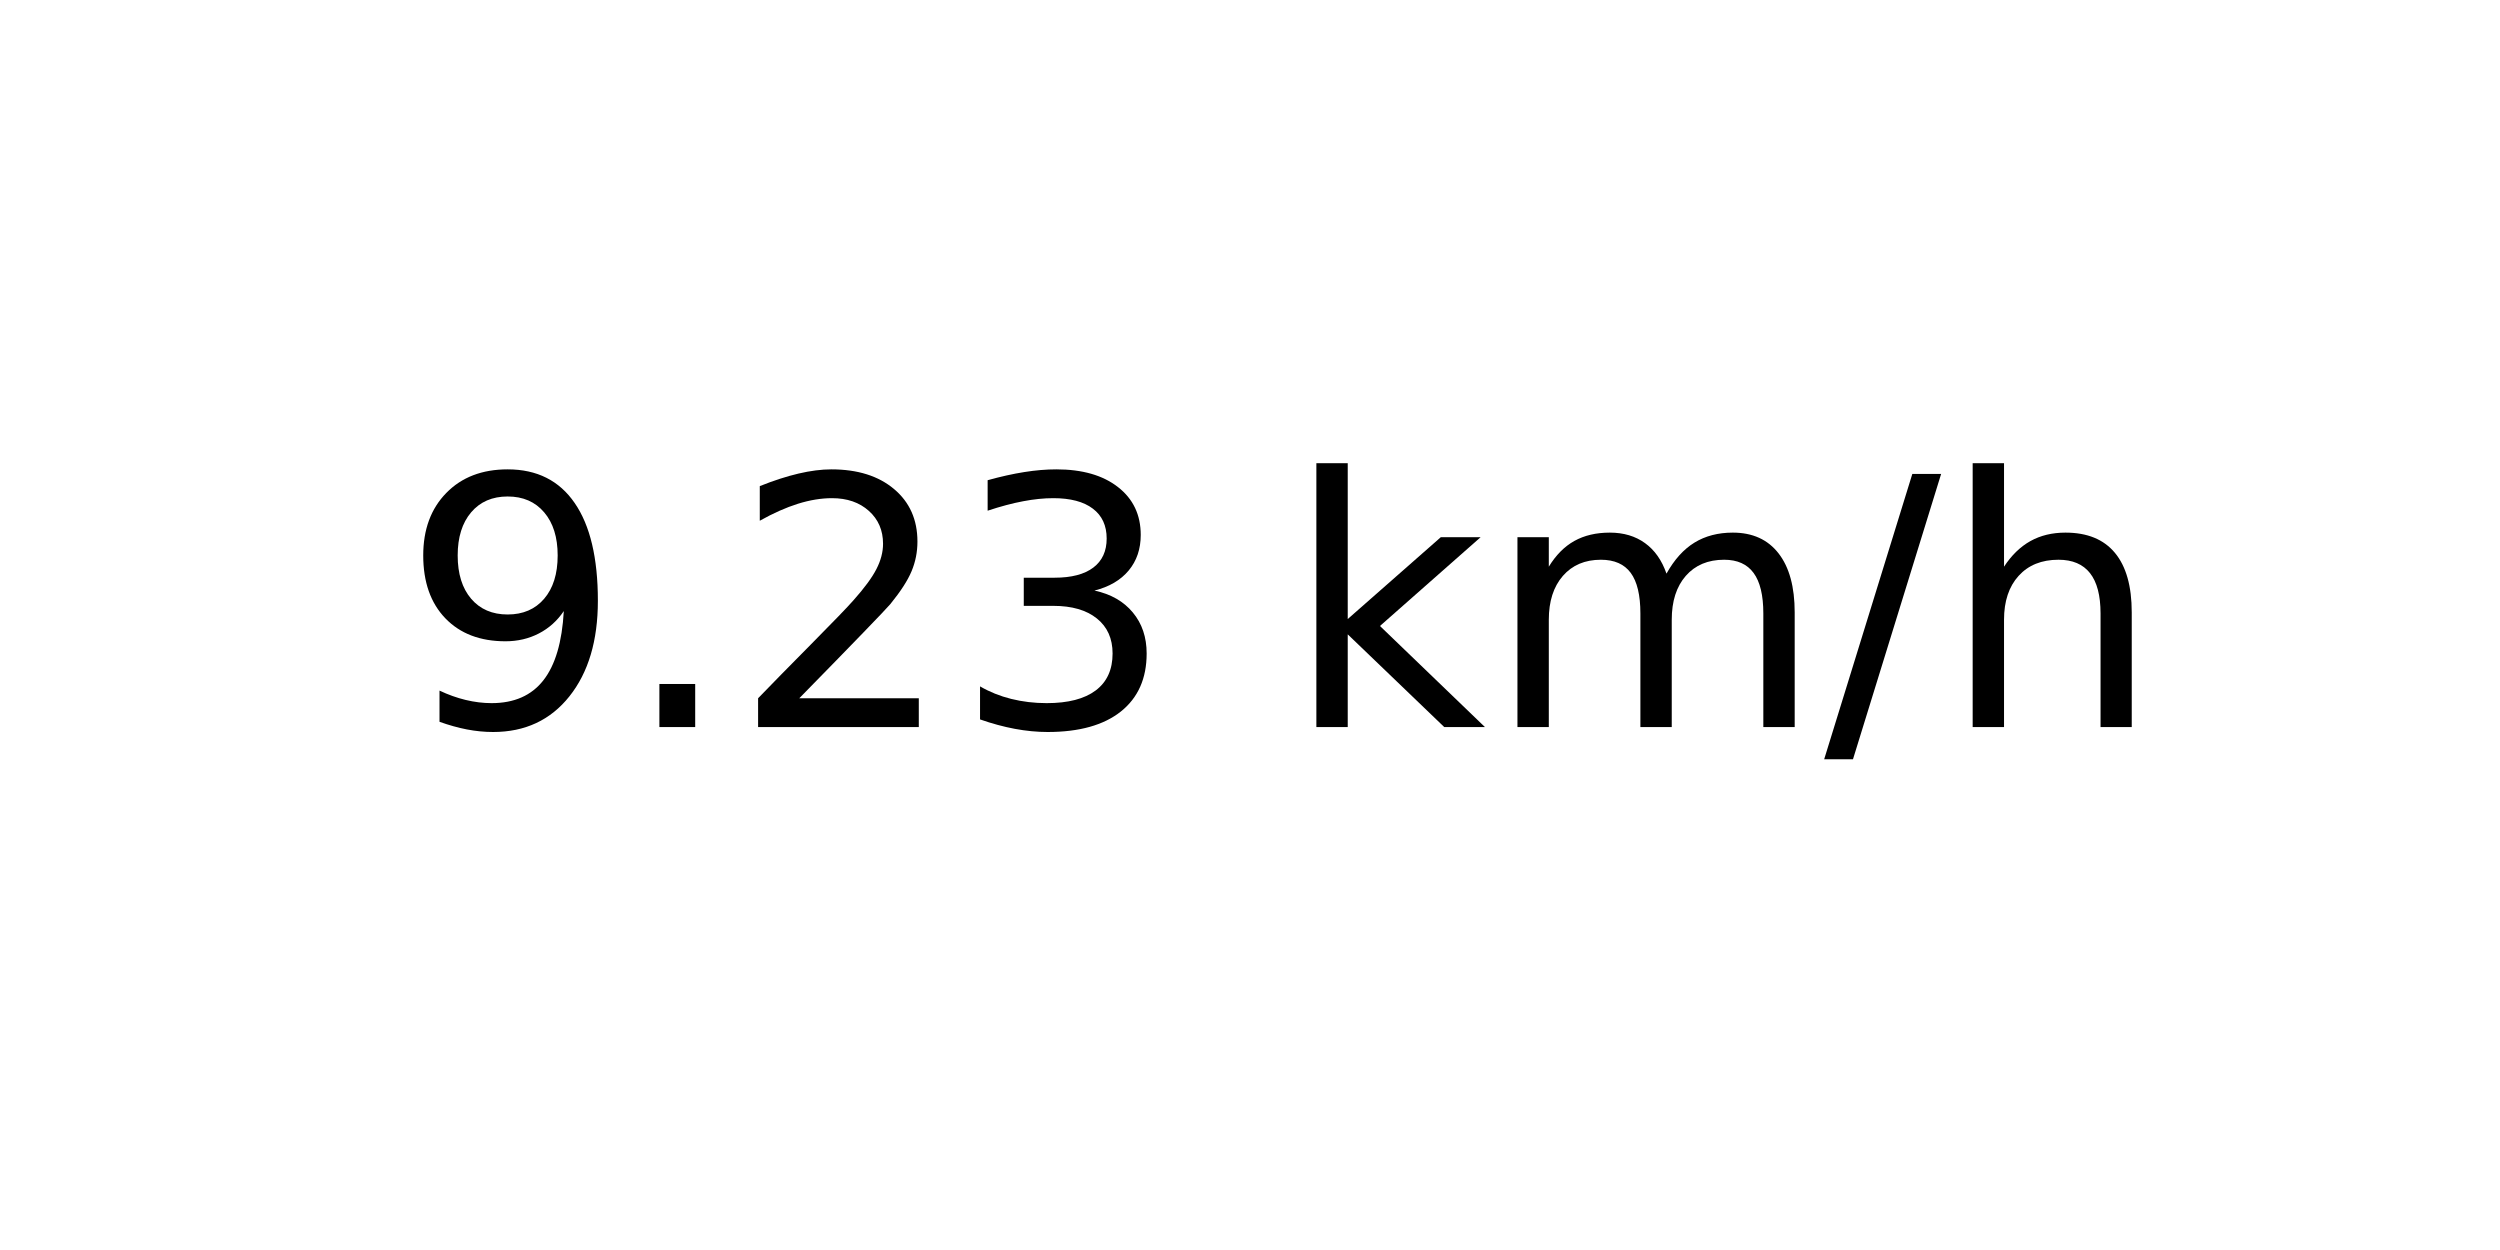
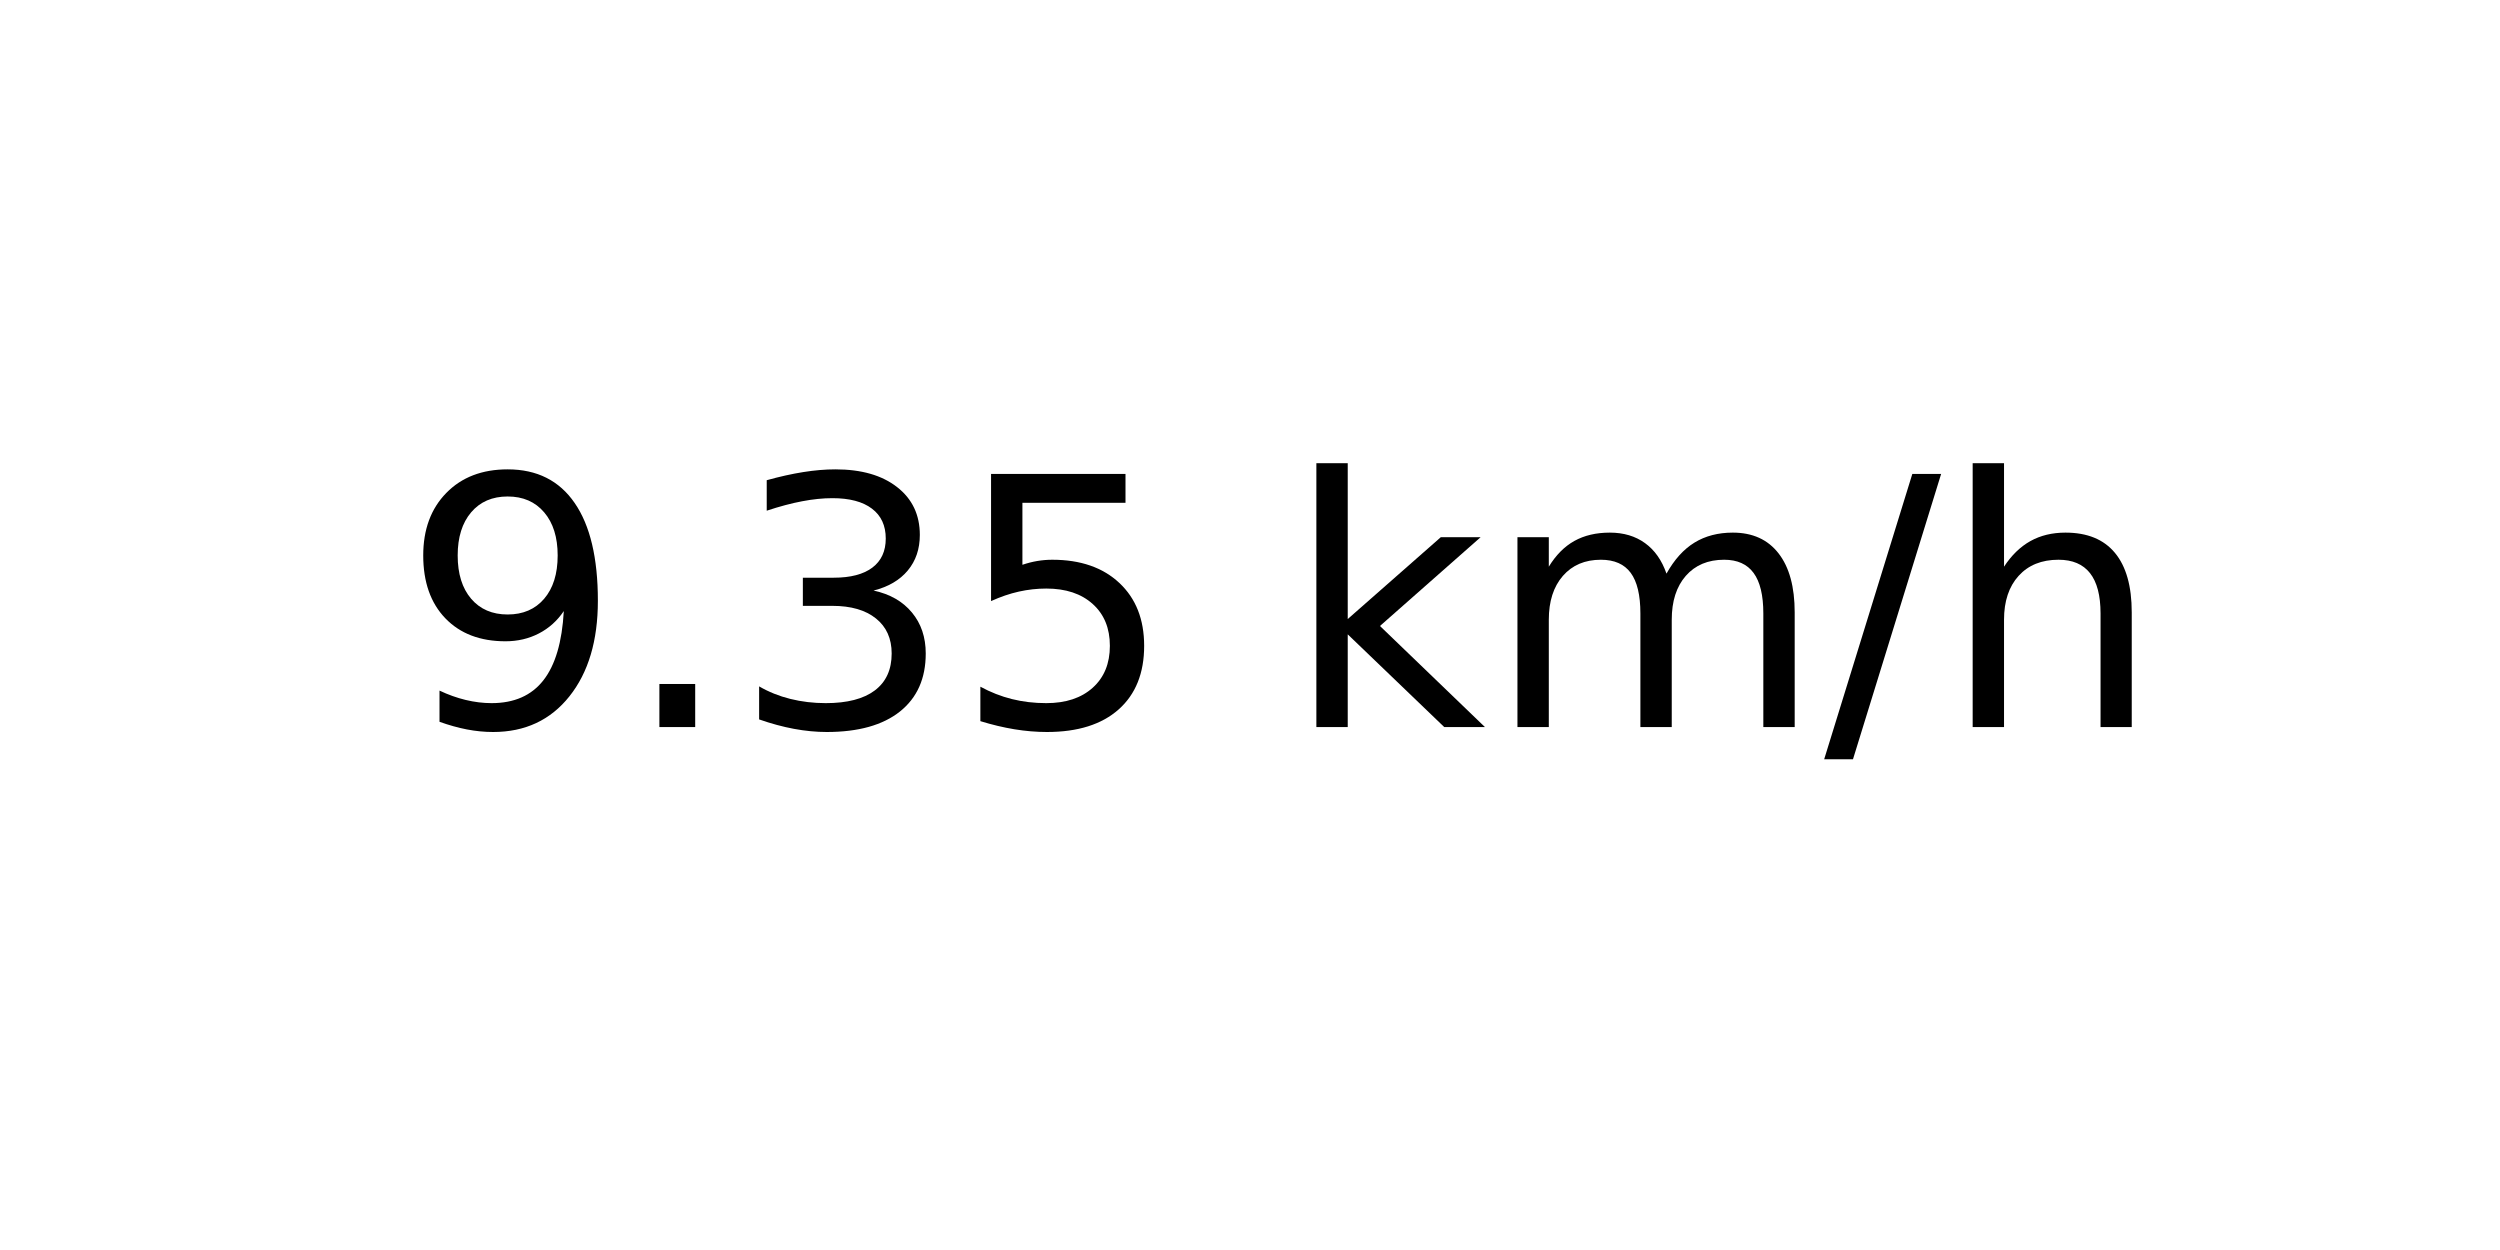
<svg xmlns="http://www.w3.org/2000/svg" xmlns:xlink="http://www.w3.org/1999/xlink" width="72pt" height="36pt" viewBox="0 0 72 36" version="1.1">
  <defs>
    <style type="text/css">*{stroke-linejoin: round; stroke-linecap: butt}</style>
  </defs>
  <g id="figure_1">
    <g id="axes_1">
      <g id="text_1">
        <g transform="translate(11.55937 20.93937) scale(0.1 -0.1)">
          <defs>
            <path id="DejaVuSans-39" d="M 703 97  L 703 672  Q 941 559 1184 500  Q 1428 441 1663 441  Q 2288 441 2617 861  Q 2947 1281 2994 2138  Q 2813 1869 2534 1725  Q 2256 1581 1919 1581  Q 1219 1581 811 2004  Q 403 2428 403 3163  Q 403 3881 828 4315  Q 1253 4750 1959 4750  Q 2769 4750 3195 4129  Q 3622 3509 3622 2328  Q 3622 1225 3098 567  Q 2575 -91 1691 -91  Q 1453 -91 1209 -44  Q 966 3 703 97  z M 1959 2075  Q 2384 2075 2632 2365  Q 2881 2656 2881 3163  Q 2881 3666 2632 3958  Q 2384 4250 1959 4250  Q 1534 4250 1286 3958  Q 1038 3666 1038 3163  Q 1038 2656 1286 2365  Q 1534 2075 1959 2075  z " transform="scale(0.015625)" />
            <path id="DejaVuSans-2e" d="M 684 794  L 1344 794  L 1344 0  L 684 0  L 684 794  z " transform="scale(0.015625)" />
-             <path id="DejaVuSans-32" d="M 1228 531  L 3431 531  L 3431 0  L 469 0  L 469 531  Q 828 903 1448 1529  Q 2069 2156 2228 2338  Q 2531 2678 2651 2914  Q 2772 3150 2772 3378  Q 2772 3750 2511 3984  Q 2250 4219 1831 4219  Q 1534 4219 1204 4116  Q 875 4013 500 3803  L 500 4441  Q 881 4594 1212 4672  Q 1544 4750 1819 4750  Q 2544 4750 2975 4387  Q 3406 4025 3406 3419  Q 3406 3131 3298 2873  Q 3191 2616 2906 2266  Q 2828 2175 2409 1742  Q 1991 1309 1228 531  z " transform="scale(0.015625)" />
            <path id="DejaVuSans-33" d="M 2597 2516  Q 3050 2419 3304 2112  Q 3559 1806 3559 1356  Q 3559 666 3084 287  Q 2609 -91 1734 -91  Q 1441 -91 1130 -33  Q 819 25 488 141  L 488 750  Q 750 597 1062 519  Q 1375 441 1716 441  Q 2309 441 2620 675  Q 2931 909 2931 1356  Q 2931 1769 2642 2001  Q 2353 2234 1838 2234  L 1294 2234  L 1294 2753  L 1863 2753  Q 2328 2753 2575 2939  Q 2822 3125 2822 3475  Q 2822 3834 2567 4026  Q 2313 4219 1838 4219  Q 1578 4219 1281 4162  Q 984 4106 628 3988  L 628 4550  Q 988 4650 1302 4700  Q 1616 4750 1894 4750  Q 2613 4750 3031 4423  Q 3450 4097 3450 3541  Q 3450 3153 3228 2886  Q 3006 2619 2597 2516  z " transform="scale(0.015625)" />
+             <path id="DejaVuSans-35" d="M 691 4666  L 3169 4666  L 3169 4134  L 1269 4134  L 1269 2991  Q 1406 3038 1543 3061  Q 1681 3084 1819 3084  Q 2600 3084 3056 2656  Q 3513 2228 3513 1497  Q 3513 744 3044 326  Q 2575 -91 1722 -91  Q 1428 -91 1123 -41  Q 819 9 494 109  L 494 744  Q 775 591 1075 516  Q 1375 441 1709 441  Q 2250 441 2565 725  Q 2881 1009 2881 1497  Q 2881 1984 2565 2268  Q 2250 2553 1709 2553  Q 1456 2553 1204 2497  Q 953 2441 691 2322  L 691 4666  z " transform="scale(0.015625)" />
            <path id="DejaVuSans-20" transform="scale(0.015625)" />
            <path id="DejaVuSans-6b" d="M 581 4863  L 1159 4863  L 1159 1991  L 2875 3500  L 3609 3500  L 1753 1863  L 3688 0  L 2938 0  L 1159 1709  L 1159 0  L 581 0  L 581 4863  z " transform="scale(0.015625)" />
            <path id="DejaVuSans-6d" d="M 3328 2828  Q 3544 3216 3844 3400  Q 4144 3584 4550 3584  Q 5097 3584 5394 3201  Q 5691 2819 5691 2113  L 5691 0  L 5113 0  L 5113 2094  Q 5113 2597 4934 2840  Q 4756 3084 4391 3084  Q 3944 3084 3684 2787  Q 3425 2491 3425 1978  L 3425 0  L 2847 0  L 2847 2094  Q 2847 2600 2669 2842  Q 2491 3084 2119 3084  Q 1678 3084 1418 2786  Q 1159 2488 1159 1978  L 1159 0  L 581 0  L 581 3500  L 1159 3500  L 1159 2956  Q 1356 3278 1631 3431  Q 1906 3584 2284 3584  Q 2666 3584 2933 3390  Q 3200 3197 3328 2828  z " transform="scale(0.015625)" />
            <path id="DejaVuSans-2f" d="M 1625 4666  L 2156 4666  L 531 -594  L 0 -594  L 1625 4666  z " transform="scale(0.015625)" />
            <path id="DejaVuSans-68" d="M 3513 2113  L 3513 0  L 2938 0  L 2938 2094  Q 2938 2591 2744 2837  Q 2550 3084 2163 3084  Q 1697 3084 1428 2787  Q 1159 2491 1159 1978  L 1159 0  L 581 0  L 581 4863  L 1159 4863  L 1159 2956  Q 1366 3272 1645 3428  Q 1925 3584 2291 3584  Q 2894 3584 3203 3211  Q 3513 2838 3513 2113  z " transform="scale(0.015625)" />
          </defs>
          <use xlink:href="#DejaVuSans-39" />
          <use xlink:href="#DejaVuSans-2e" x="63.623" />
-           <use xlink:href="#DejaVuSans-32" x="95.41" />
-           <use xlink:href="#DejaVuSans-33" x="159.033" />
+           <use xlink:href="#DejaVuSans-33" x="95.41" />
+           <use xlink:href="#DejaVuSans-35" x="159.033" />
          <use xlink:href="#DejaVuSans-20" x="222.656" />
          <use xlink:href="#DejaVuSans-6b" x="254.443" />
          <use xlink:href="#DejaVuSans-6d" x="312.354" />
          <use xlink:href="#DejaVuSans-2f" x="409.766" />
          <use xlink:href="#DejaVuSans-68" x="443.457" />
        </g>
      </g>
    </g>
  </g>
</svg>
